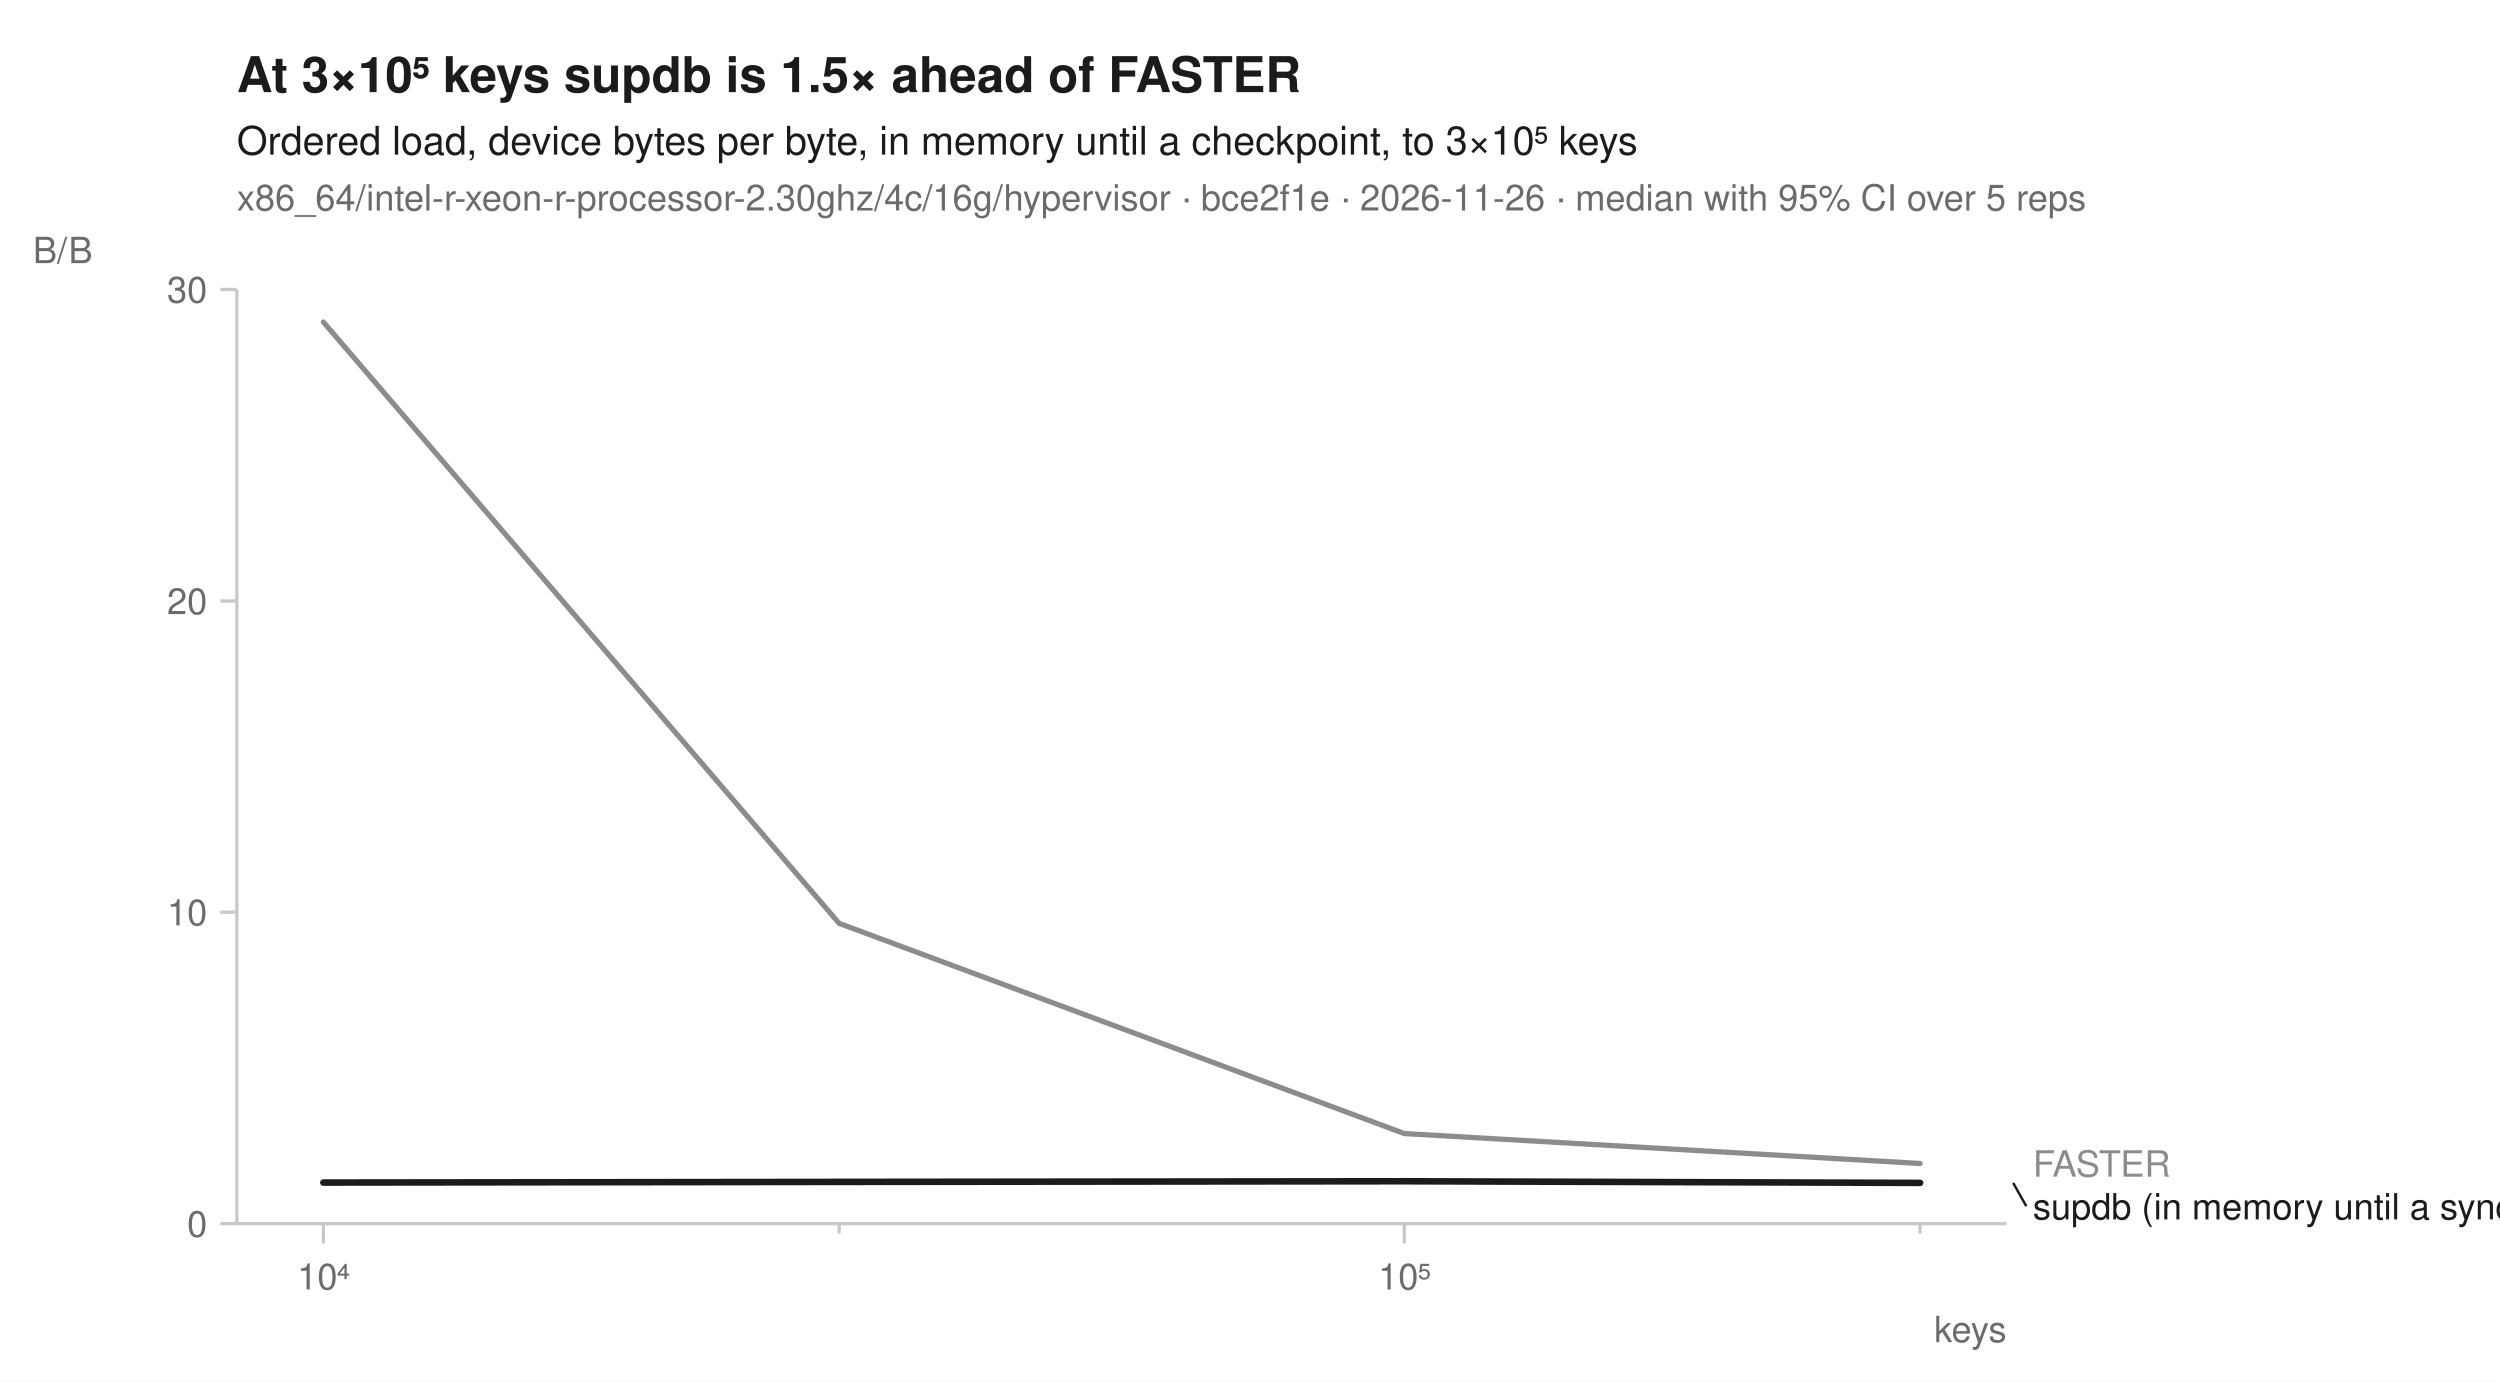
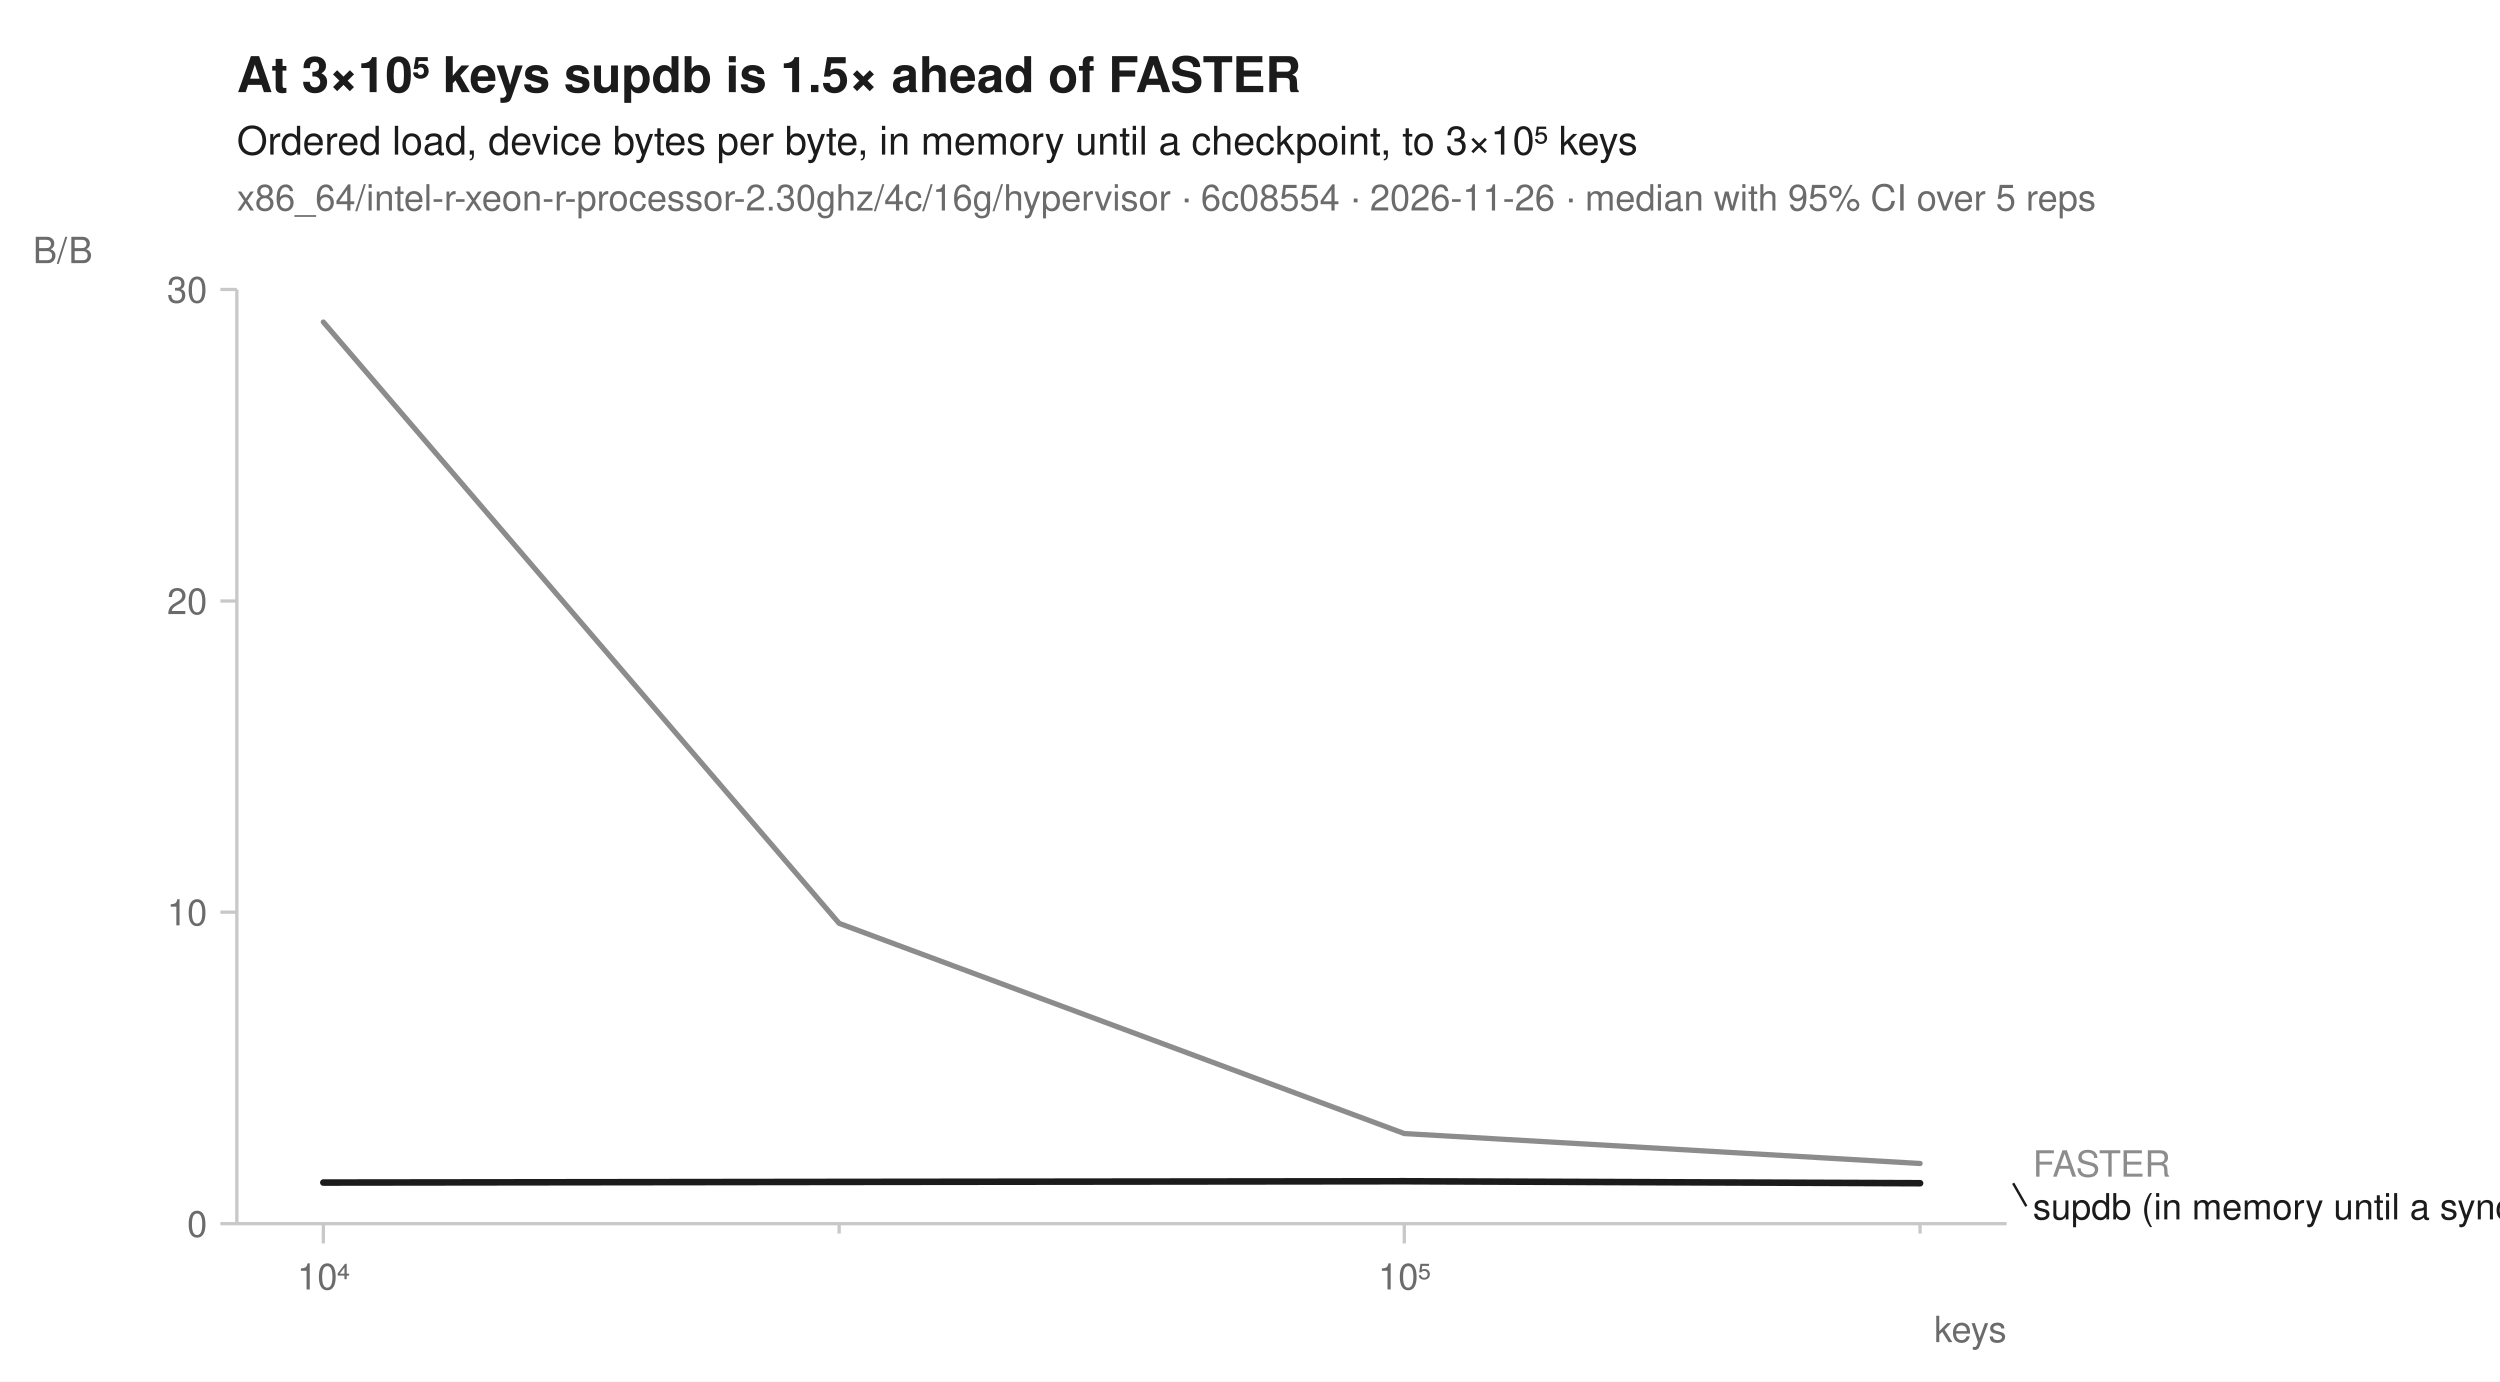
<svg xmlns="http://www.w3.org/2000/svg" width="760" height="420" viewBox="0 0 760 420" font-family="-apple-system, BlinkMacSystemFont, 'Segoe UI', Helvetica, Arial, sans-serif" fill="#1b1b1b">
  <rect width="760" height="420" fill="white" />
  <text x="72" y="28" font-size="15" font-weight="600">At 3×10⁵ keys supdb is 1.5× ahead of FASTER</text>
  <text x="72" y="47" font-size="12">Ordered load, device bytes per byte, in memory until a checkpoint, to 3×10⁵ keys</text>
-   <text x="72" y="64" font-size="11" fill="#6b6b6b">x86_64/intel-r-xeon-r-processor-2.30ghz/4c/16g/hypervisor · bce2f1e · 2026-11-26 · median with 95% CI over 5 reps</text>
+   <text x="72" y="64" font-size="11" fill="#6b6b6b">x86_64/intel-r-xeon-r-processor-2.30ghz/4c/16g/hypervisor · 6c08554 · 2026-11-26 · median with 95% CI over 5 reps</text>
  <line x1="72" y1="372" x2="610" y2="372" stroke="#c8c8c8" stroke-width="1" />
  <line x1="72" y1="88" x2="72" y2="372" stroke="#c8c8c8" stroke-width="1" />
  <line x1="98.3" y1="372" x2="98.3" y2="378" stroke="#c8c8c8" stroke-width="1" />
  <text x="98.3" y="392" font-size="11" text-anchor="middle" fill="#6b6b6b">10⁴</text>
  <line x1="255.1" y1="372" x2="255.1" y2="375" stroke="#c8c8c8" stroke-width="1" />
  <line x1="426.9" y1="372" x2="426.9" y2="378" stroke="#c8c8c8" stroke-width="1" />
  <text x="426.9" y="392" font-size="11" text-anchor="middle" fill="#6b6b6b">10⁵</text>
  <line x1="583.7" y1="372" x2="583.7" y2="375" stroke="#c8c8c8" stroke-width="1" />
  <text x="610" y="408" font-size="11" text-anchor="end" fill="#6b6b6b">keys</text>
  <line x1="67" y1="372.0" x2="72" y2="372.0" stroke="#c8c8c8" stroke-width="1" />
  <text x="63" y="376.0" font-size="11" text-anchor="end" fill="#6b6b6b">0</text>
  <line x1="67" y1="277.3" x2="72" y2="277.3" stroke="#c8c8c8" stroke-width="1" />
  <text x="63" y="281.3" font-size="11" text-anchor="end" fill="#6b6b6b">10</text>
  <line x1="67" y1="182.7" x2="72" y2="182.7" stroke="#c8c8c8" stroke-width="1" />
  <text x="63" y="186.7" font-size="11" text-anchor="end" fill="#6b6b6b">20</text>
  <line x1="67" y1="88.0" x2="72" y2="88.0" stroke="#c8c8c8" stroke-width="1" />
  <text x="63" y="92.0" font-size="11" text-anchor="end" fill="#6b6b6b">30</text>
  <text x="10" y="80" font-size="11" text-anchor="start" fill="#6b6b6b">B/B</text>
  <path d="M98.3,97.8 L255.1,280.6 L426.9,344.6 L583.7,353.7 L583.7,353.7 L426.9,344.6 L255.1,280.7 L98.3,98.0 Z" fill="#8c8c8c" fill-opacity="0.10" />
-   <path d="M98.3,359.4 L255.1,359.3 L426.9,359.1 L583.7,359.6 L583.7,359.7 L426.9,359.1 L255.1,359.3 L98.3,359.5 Z" fill="#1b1b1b" fill-opacity="0.10" />
+   <path d="M98.3,359.5 L255.1,359.3 L426.9,359.1 L583.7,359.6 L583.7,359.7 L426.9,359.1 L255.1,359.3 L98.3,359.5 Z" fill="#1b1b1b" fill-opacity="0.10" />
  <path d="M98.3,97.9 L255.1,280.7 L426.9,344.6 L583.7,353.7 " fill="none" stroke="#8c8c8c" stroke-width="1.6" stroke-linejoin="round" stroke-linecap="round" />
-   <path d="M98.3,359.5 L255.1,359.3 L426.9,359.1 L583.7,359.6 " fill="none" stroke="#1b1b1b" stroke-width="2" stroke-linejoin="round" stroke-linecap="round" />
+   <path d="M98.3,359.5 L255.1,359.3 L426.9,359.1 L583.7,359.7 " fill="none" stroke="#1b1b1b" stroke-width="2" stroke-linejoin="round" stroke-linecap="round" />
  <text x="618.0" y="357.7" font-size="11" fill="#8c8c8c">FASTER</text>
-   <line x1="612.0" y1="359.6" x2="616.0" y2="366.7" stroke="#1b1b1b" stroke-width="0.75" />
+   <line x1="612.0" y1="359.7" x2="616.0" y2="366.7" stroke="#1b1b1b" stroke-width="0.75" />
  <text x="618.0" y="370.7" font-size="11" fill="#1b1b1b">supdb (in memory until a sync)</text>
</svg>
